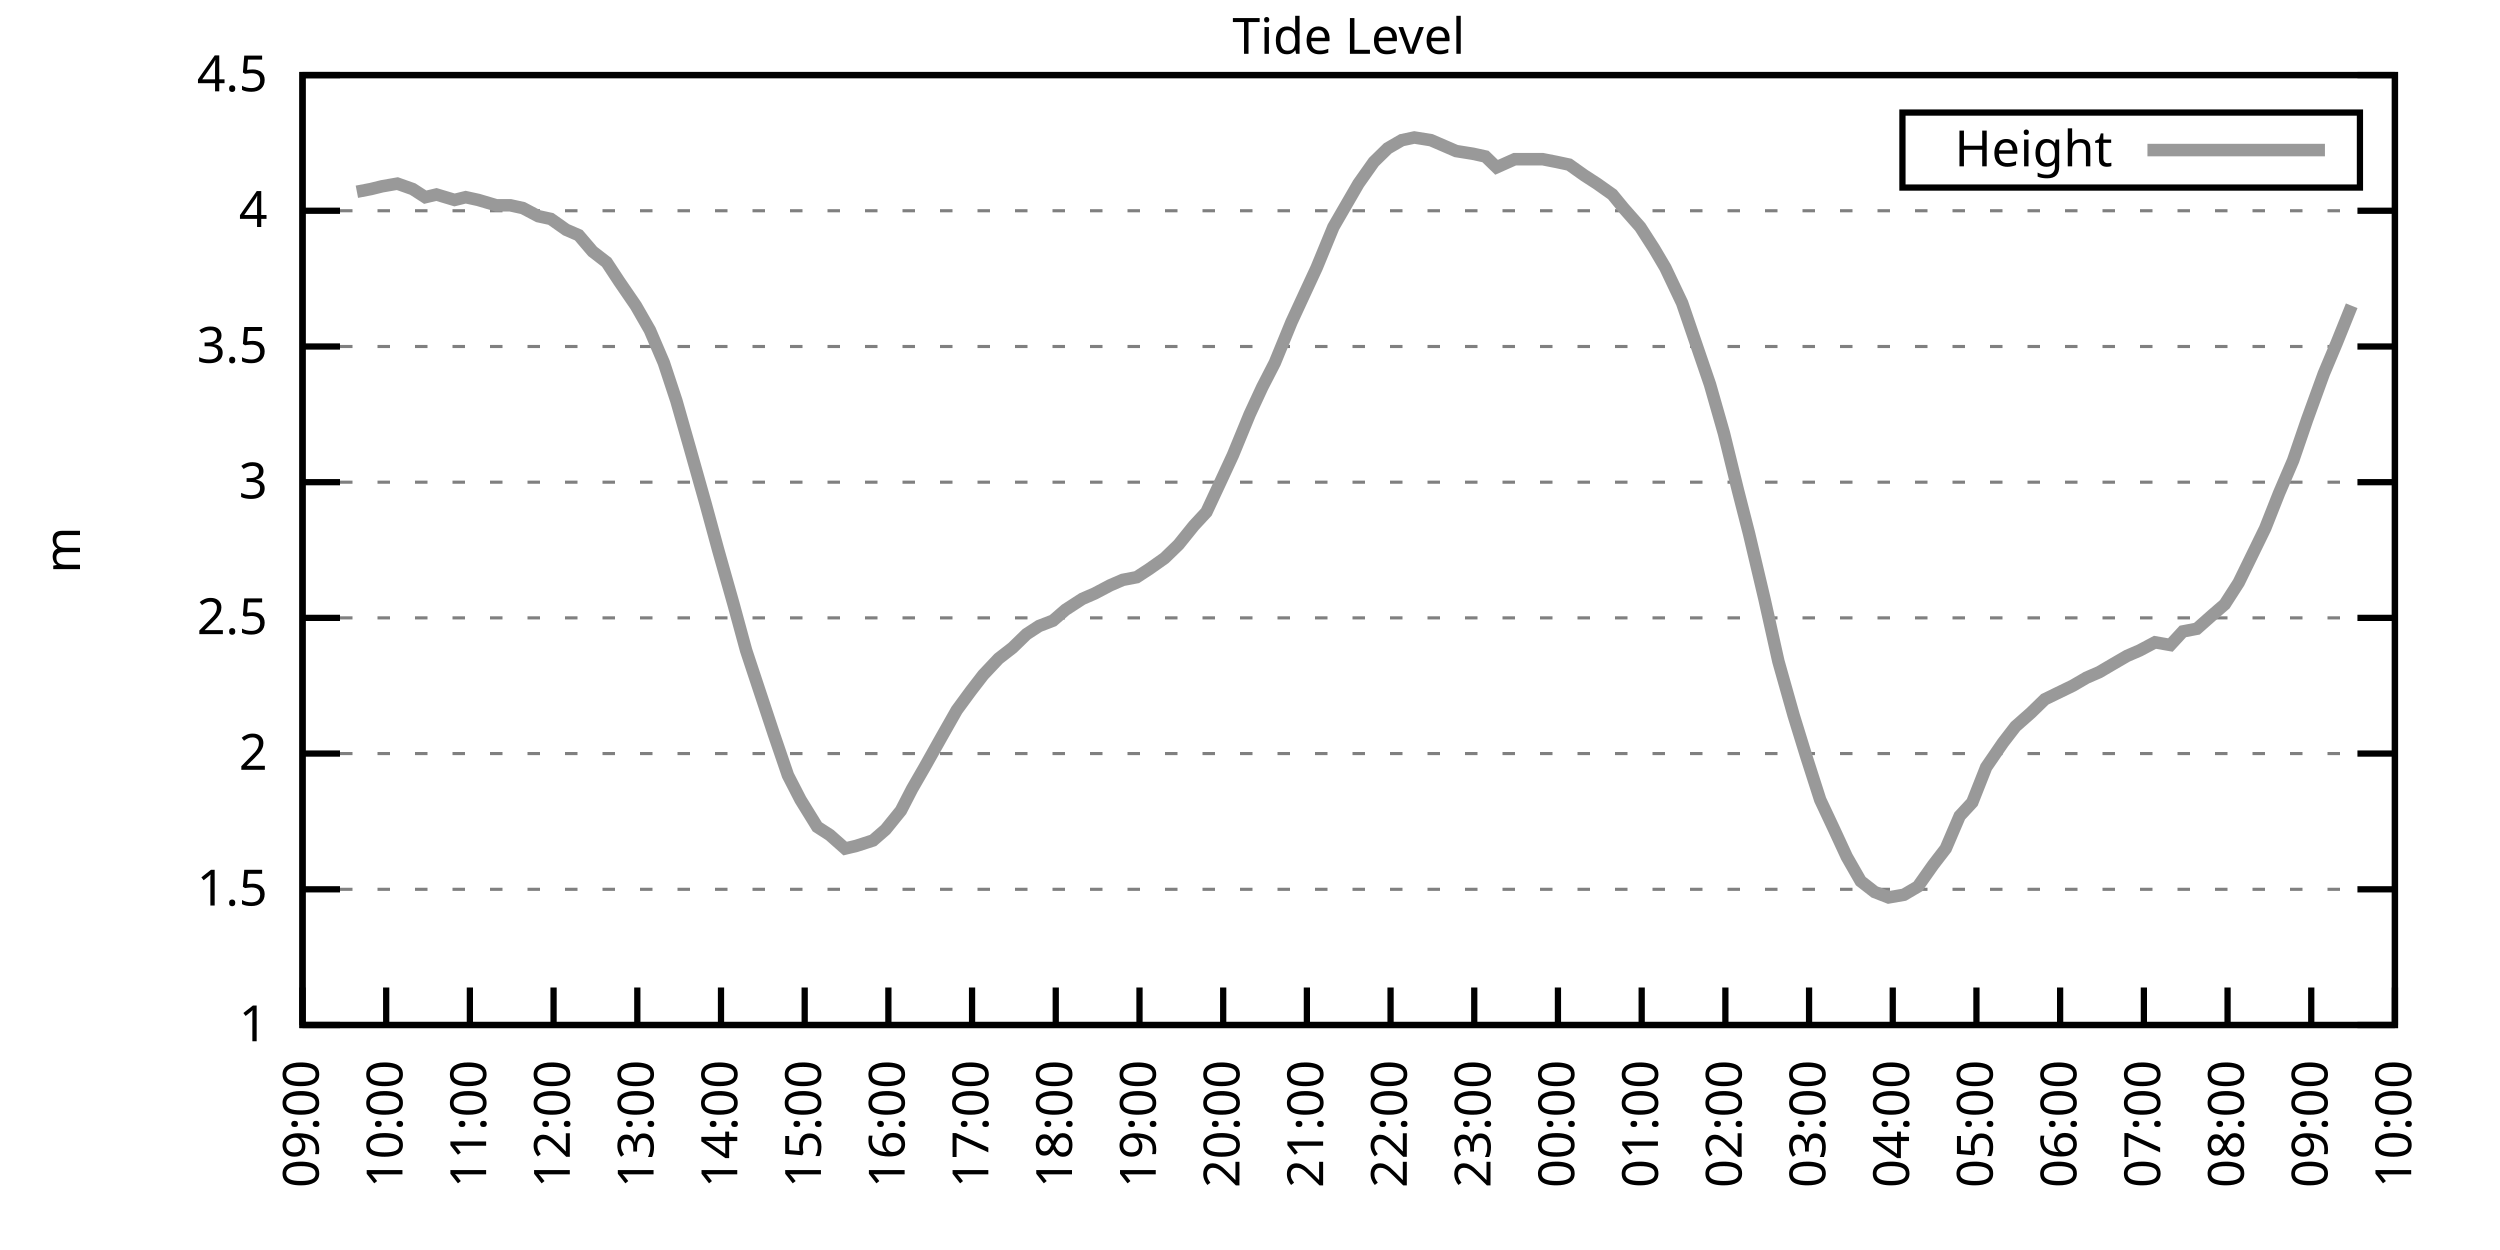
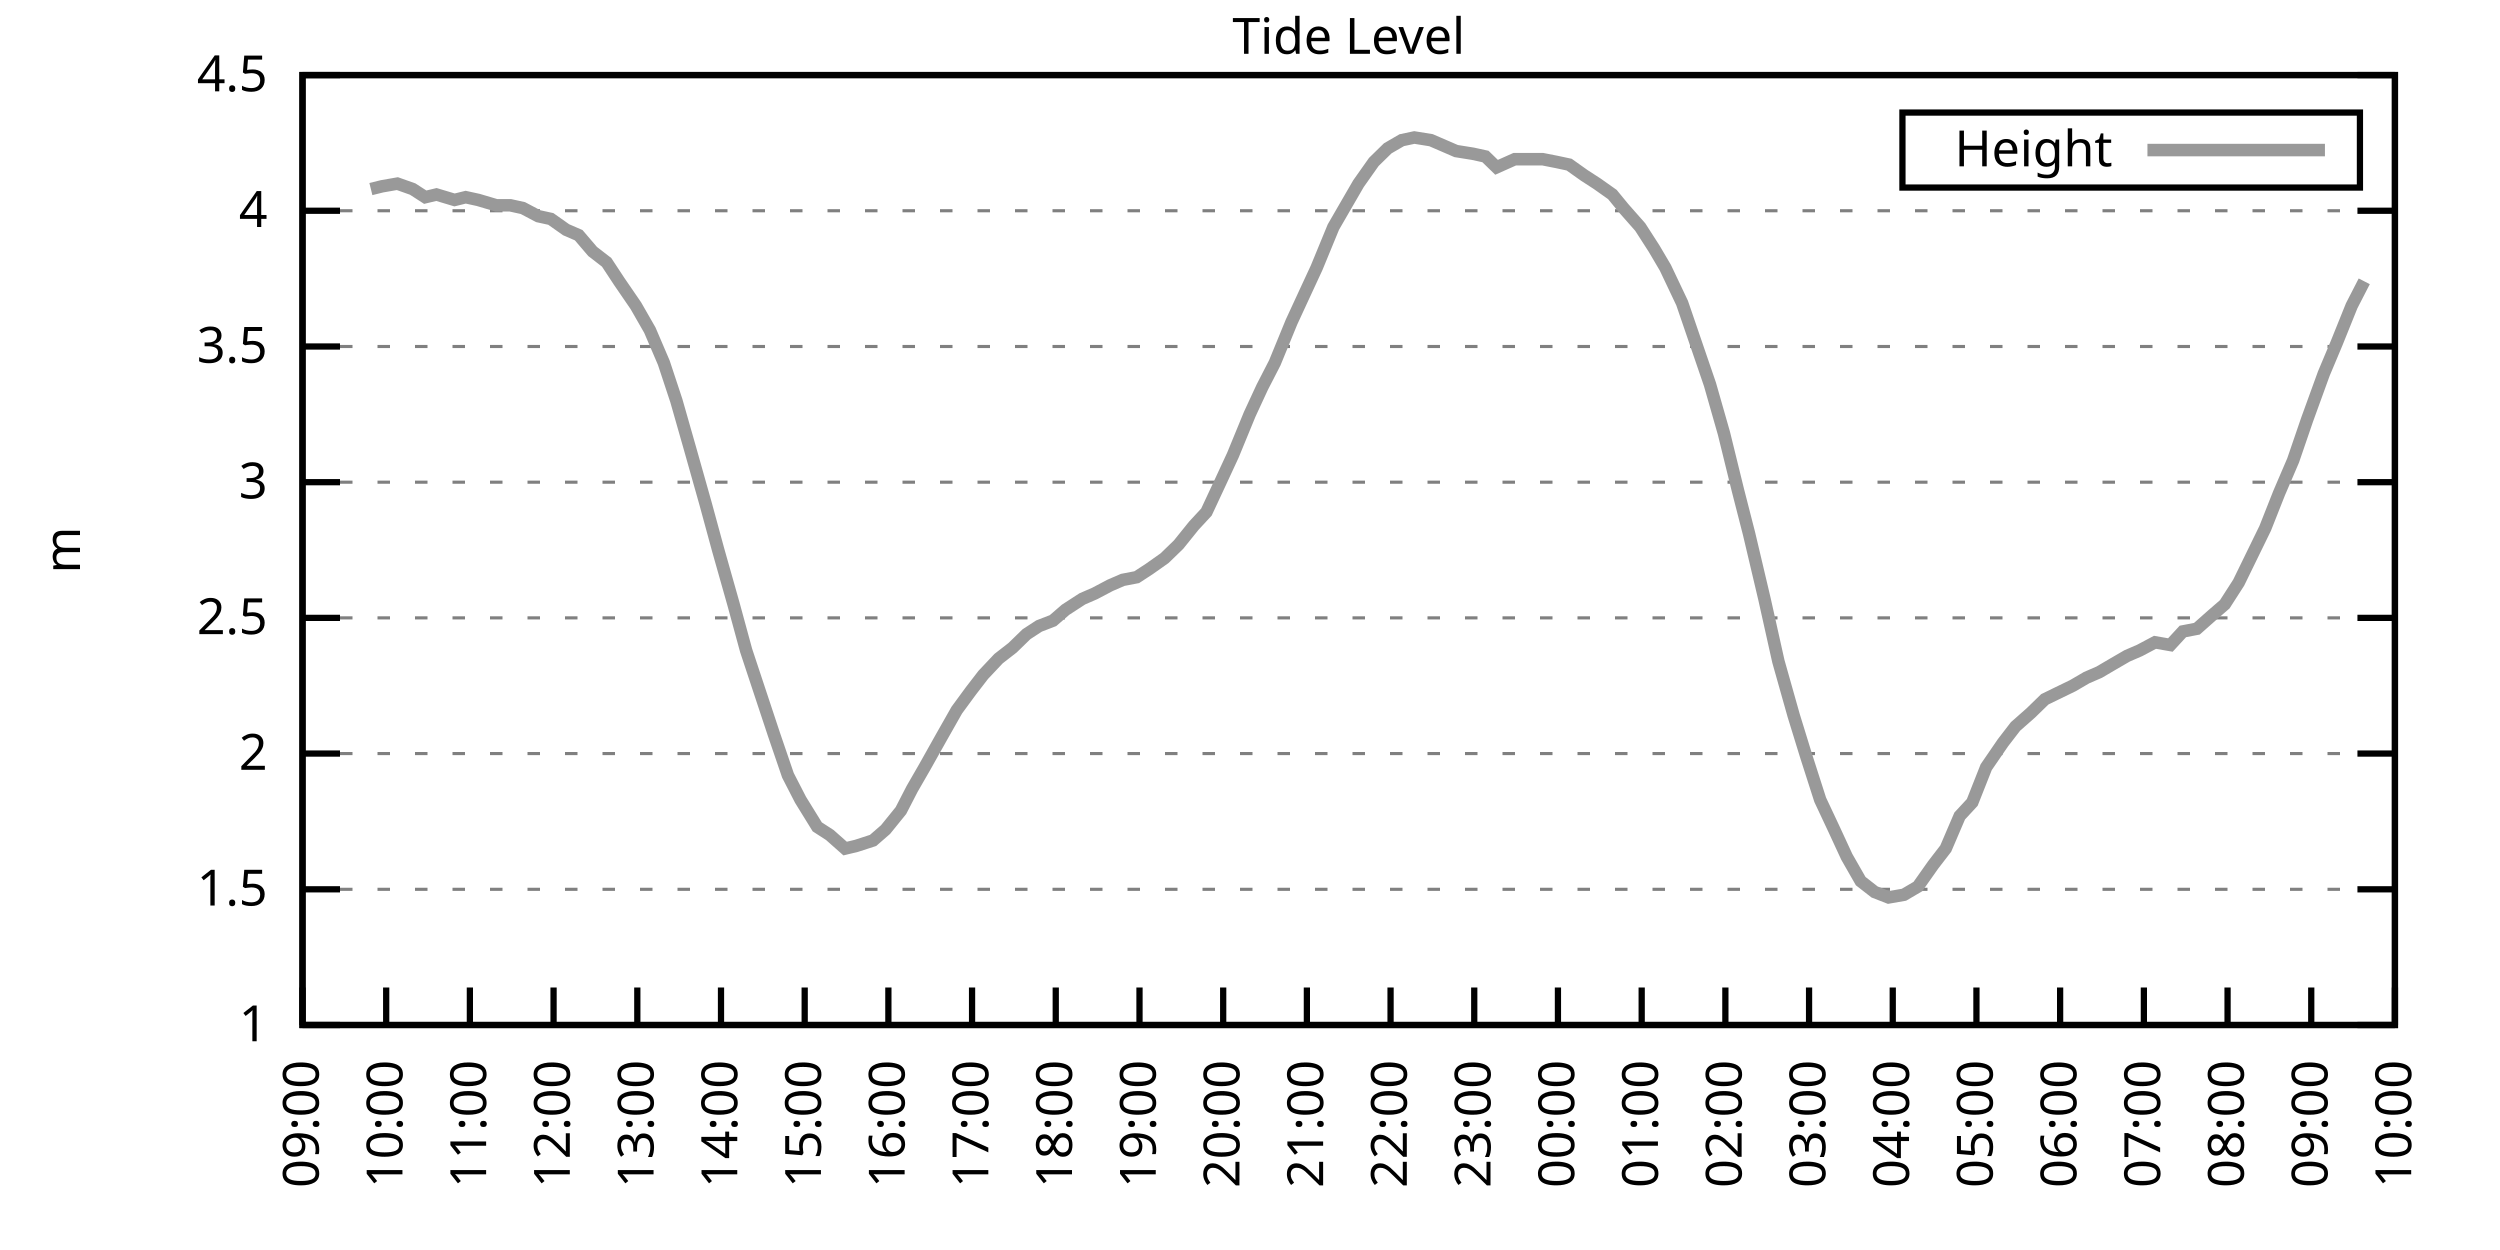
<svg xmlns="http://www.w3.org/2000/svg" xmlns:xlink="http://www.w3.org/1999/xlink" width="400" height="200" viewBox="0 0 400 200">
  <g id="gnuplot_canvas">
    <rect x="0" y="0" width="400" height="200" fill="none" />
    <defs>
      <circle id="gpDot" r="0.5" stroke-width="0.5" stroke="currentColor" />
      <path id="gpPt0" stroke-width="0.333" stroke="currentColor" d="M-1,0 h2 M0,-1 v2" />
      <path id="gpPt1" stroke-width="0.333" stroke="currentColor" d="M-1,-1 L1,1 M1,-1 L-1,1" />
      <path id="gpPt2" stroke-width="0.333" stroke="currentColor" d="M-1,0 L1,0 M0,-1 L0,1 M-1,-1 L1,1 M-1,1 L1,-1" />
      <rect id="gpPt3" stroke-width="0.333" stroke="currentColor" x="-1" y="-1" width="2" height="2" />
      <rect id="gpPt4" stroke-width="0.333" stroke="currentColor" fill="currentColor" x="-1" y="-1" width="2" height="2" />
      <circle id="gpPt5" stroke-width="0.333" stroke="currentColor" cx="0" cy="0" r="1" />
      <use xlink:href="#gpPt5" id="gpPt6" fill="currentColor" stroke="none" />
      <path id="gpPt7" stroke-width="0.333" stroke="currentColor" d="M0,-1.33 L-1.33,0.67 L1.33,0.67 z" />
      <use xlink:href="#gpPt7" id="gpPt8" fill="currentColor" stroke="none" />
      <use xlink:href="#gpPt7" id="gpPt9" stroke="currentColor" transform="rotate(180)" />
      <use xlink:href="#gpPt9" id="gpPt10" fill="currentColor" stroke="none" />
      <use xlink:href="#gpPt3" id="gpPt11" stroke="currentColor" transform="rotate(45)" />
      <use xlink:href="#gpPt11" id="gpPt12" fill="currentColor" stroke="none" />
      <path id="gpPt13" stroke-width="0.333" stroke="currentColor" d="M0,1.330 L1.265,0.411 L0.782,-1.067 L-0.782,-1.076 L-1.265,0.411 z" />
      <use xlink:href="#gpPt13" id="gpPt14" fill="currentColor" stroke="none" />
      <filter id="textbox" filterUnits="objectBoundingBox" x="0" y="0" height="1" width="1">
        <feFlood flood-color="white" flood-opacity="1" result="bgnd" />
        <feComposite in="SourceGraphic" in2="bgnd" operator="atop" />
      </filter>
      <filter id="greybox" filterUnits="objectBoundingBox" x="0" y="0" height="1" width="1">
        <feFlood flood-color="lightgrey" flood-opacity="1" result="grey" />
        <feComposite in="SourceGraphic" in2="grey" operator="atop" />
      </filter>
    </defs>
    <g fill="none" color="white" stroke="currentColor" stroke-width="1.00" stroke-linecap="butt" stroke-linejoin="miter">
</g>
    <g fill="none" color="black" stroke="currentColor" stroke-width="1.00" stroke-linecap="butt" stroke-linejoin="miter">
      <g stroke="none" shape-rendering="crispEdges">
        <polygon fill="rgb(255, 255, 255)" points="48.40,164.00 383.18,164.00 383.18,12.02 48.40,12.02 " />
      </g>
    </g>
    <g fill="none" color="black" stroke="currentColor" stroke-width="1.00" stroke-linecap="butt" stroke-linejoin="miter">
</g>
    <g fill="none" color="black" stroke="black" stroke-width="0.50" stroke-linecap="butt" stroke-linejoin="miter">
</g>
    <g fill="none" color="gray" stroke="currentColor" stroke-width="0.50" stroke-linecap="butt" stroke-linejoin="miter">
      <path stroke="gray" stroke-dasharray="2,4" class="gridline" d="M48.40,164.00 L383.19,164.00  " />
    </g>
    <g fill="none" color="gray" stroke="gray" stroke-width="1.00" stroke-linecap="butt" stroke-linejoin="miter">
</g>
    <g fill="none" color="black" stroke="currentColor" stroke-width="1.00" stroke-linecap="butt" stroke-linejoin="miter">
      <path stroke="black" d="M48.40,164.00 L54.40,164.00 M383.19,164.00 L377.19,164.00  " />
      <g transform="translate(42.80,166.60)" stroke="none" fill="black" font-family="Sans" font-size="8.00" text-anchor="end">
        <text>
          <tspan font-family="Sans"> 1</tspan>
        </text>
      </g>
    </g>
    <g fill="none" color="black" stroke="currentColor" stroke-width="1.00" stroke-linecap="butt" stroke-linejoin="miter">
</g>
    <g fill="none" color="black" stroke="black" stroke-width="0.50" stroke-linecap="butt" stroke-linejoin="miter">
</g>
    <g fill="none" color="gray" stroke="currentColor" stroke-width="0.50" stroke-linecap="butt" stroke-linejoin="miter">
      <path stroke="gray" stroke-dasharray="2,4" class="gridline" d="M48.40,142.29 L383.19,142.29  " />
    </g>
    <g fill="none" color="gray" stroke="gray" stroke-width="1.00" stroke-linecap="butt" stroke-linejoin="miter">
</g>
    <g fill="none" color="black" stroke="currentColor" stroke-width="1.00" stroke-linecap="butt" stroke-linejoin="miter">
      <path stroke="black" d="M48.40,142.29 L54.40,142.29 M383.19,142.29 L377.19,142.29  " />
      <g transform="translate(42.80,144.89)" stroke="none" fill="black" font-family="Sans" font-size="8.00" text-anchor="end">
        <text>
          <tspan font-family="Sans"> 1.5</tspan>
        </text>
      </g>
    </g>
    <g fill="none" color="black" stroke="currentColor" stroke-width="1.00" stroke-linecap="butt" stroke-linejoin="miter">
</g>
    <g fill="none" color="black" stroke="black" stroke-width="0.50" stroke-linecap="butt" stroke-linejoin="miter">
</g>
    <g fill="none" color="gray" stroke="currentColor" stroke-width="0.50" stroke-linecap="butt" stroke-linejoin="miter">
      <path stroke="gray" stroke-dasharray="2,4" class="gridline" d="M48.40,120.57 L383.19,120.57  " />
    </g>
    <g fill="none" color="gray" stroke="gray" stroke-width="1.00" stroke-linecap="butt" stroke-linejoin="miter">
</g>
    <g fill="none" color="black" stroke="currentColor" stroke-width="1.00" stroke-linecap="butt" stroke-linejoin="miter">
      <path stroke="black" d="M48.40,120.57 L54.40,120.57 M383.19,120.57 L377.19,120.57  " />
      <g transform="translate(42.80,123.17)" stroke="none" fill="black" font-family="Sans" font-size="8.00" text-anchor="end">
        <text>
          <tspan font-family="Sans"> 2</tspan>
        </text>
      </g>
    </g>
    <g fill="none" color="black" stroke="currentColor" stroke-width="1.00" stroke-linecap="butt" stroke-linejoin="miter">
</g>
    <g fill="none" color="black" stroke="black" stroke-width="0.50" stroke-linecap="butt" stroke-linejoin="miter">
</g>
    <g fill="none" color="gray" stroke="currentColor" stroke-width="0.50" stroke-linecap="butt" stroke-linejoin="miter">
      <path stroke="gray" stroke-dasharray="2,4" class="gridline" d="M48.40,98.86 L383.19,98.86  " />
    </g>
    <g fill="none" color="gray" stroke="gray" stroke-width="1.00" stroke-linecap="butt" stroke-linejoin="miter">
</g>
    <g fill="none" color="black" stroke="currentColor" stroke-width="1.00" stroke-linecap="butt" stroke-linejoin="miter">
      <path stroke="black" d="M48.40,98.86 L54.40,98.86 M383.19,98.86 L377.19,98.86  " />
      <g transform="translate(42.80,101.46)" stroke="none" fill="black" font-family="Sans" font-size="8.00" text-anchor="end">
        <text>
          <tspan font-family="Sans"> 2.5</tspan>
        </text>
      </g>
    </g>
    <g fill="none" color="black" stroke="currentColor" stroke-width="1.00" stroke-linecap="butt" stroke-linejoin="miter">
</g>
    <g fill="none" color="black" stroke="black" stroke-width="0.50" stroke-linecap="butt" stroke-linejoin="miter">
</g>
    <g fill="none" color="gray" stroke="currentColor" stroke-width="0.50" stroke-linecap="butt" stroke-linejoin="miter">
      <path stroke="gray" stroke-dasharray="2,4" class="gridline" d="M48.40,77.15 L383.19,77.15  " />
    </g>
    <g fill="none" color="gray" stroke="gray" stroke-width="1.00" stroke-linecap="butt" stroke-linejoin="miter">
</g>
    <g fill="none" color="black" stroke="currentColor" stroke-width="1.00" stroke-linecap="butt" stroke-linejoin="miter">
      <path stroke="black" d="M48.40,77.15 L54.40,77.15 M383.19,77.15 L377.19,77.15  " />
      <g transform="translate(42.80,79.75)" stroke="none" fill="black" font-family="Sans" font-size="8.00" text-anchor="end">
        <text>
          <tspan font-family="Sans"> 3</tspan>
        </text>
      </g>
    </g>
    <g fill="none" color="black" stroke="currentColor" stroke-width="1.00" stroke-linecap="butt" stroke-linejoin="miter">
</g>
    <g fill="none" color="black" stroke="black" stroke-width="0.50" stroke-linecap="butt" stroke-linejoin="miter">
</g>
    <g fill="none" color="gray" stroke="currentColor" stroke-width="0.50" stroke-linecap="butt" stroke-linejoin="miter">
      <path stroke="gray" stroke-dasharray="2,4" class="gridline" d="M48.40,55.44 L383.19,55.44  " />
    </g>
    <g fill="none" color="gray" stroke="gray" stroke-width="1.00" stroke-linecap="butt" stroke-linejoin="miter">
</g>
    <g fill="none" color="black" stroke="currentColor" stroke-width="1.00" stroke-linecap="butt" stroke-linejoin="miter">
      <path stroke="black" d="M48.40,55.44 L54.40,55.44 M383.19,55.44 L377.19,55.44  " />
      <g transform="translate(42.80,58.04)" stroke="none" fill="black" font-family="Sans" font-size="8.00" text-anchor="end">
        <text>
          <tspan font-family="Sans"> 3.5</tspan>
        </text>
      </g>
    </g>
    <g fill="none" color="black" stroke="currentColor" stroke-width="1.00" stroke-linecap="butt" stroke-linejoin="miter">
</g>
    <g fill="none" color="black" stroke="black" stroke-width="0.50" stroke-linecap="butt" stroke-linejoin="miter">
</g>
    <g fill="none" color="gray" stroke="currentColor" stroke-width="0.50" stroke-linecap="butt" stroke-linejoin="miter">
      <path stroke="gray" stroke-dasharray="2,4" class="gridline" d="M48.40,33.72 L383.19,33.72  " />
    </g>
    <g fill="none" color="gray" stroke="gray" stroke-width="1.00" stroke-linecap="butt" stroke-linejoin="miter">
</g>
    <g fill="none" color="black" stroke="currentColor" stroke-width="1.00" stroke-linecap="butt" stroke-linejoin="miter">
      <path stroke="black" d="M48.40,33.72 L54.40,33.72 M383.19,33.72 L377.19,33.72  " />
      <g transform="translate(42.80,36.32)" stroke="none" fill="black" font-family="Sans" font-size="8.00" text-anchor="end">
        <text>
          <tspan font-family="Sans"> 4</tspan>
        </text>
      </g>
    </g>
    <g fill="none" color="black" stroke="currentColor" stroke-width="1.00" stroke-linecap="butt" stroke-linejoin="miter">
</g>
    <g fill="none" color="black" stroke="black" stroke-width="0.50" stroke-linecap="butt" stroke-linejoin="miter">
</g>
    <g fill="none" color="gray" stroke="currentColor" stroke-width="0.50" stroke-linecap="butt" stroke-linejoin="miter">
      <path stroke="gray" stroke-dasharray="2,4" class="gridline" d="M48.40,12.01 L383.19,12.01  " />
    </g>
    <g fill="none" color="gray" stroke="gray" stroke-width="1.00" stroke-linecap="butt" stroke-linejoin="miter">
</g>
    <g fill="none" color="black" stroke="currentColor" stroke-width="1.00" stroke-linecap="butt" stroke-linejoin="miter">
      <path stroke="black" d="M48.40,12.01 L54.40,12.01 M383.19,12.01 L377.19,12.01  " />
      <g transform="translate(42.80,14.61)" stroke="none" fill="black" font-family="Sans" font-size="8.00" text-anchor="end">
        <text>
          <tspan font-family="Sans"> 4.5</tspan>
        </text>
      </g>
    </g>
    <g fill="none" color="black" stroke="currentColor" stroke-width="1.00" stroke-linecap="butt" stroke-linejoin="miter">
      <path stroke="black" d="M48.40,164.00 L48.40,158.00  " />
      <g transform="translate(51.00,169.60) rotate(270.00)" stroke="none" fill="black" font-family="Sans" font-size="8.00" text-anchor="end">
        <text>
          <tspan font-family="Sans">09:00</tspan>
        </text>
      </g>
    </g>
    <g fill="none" color="black" stroke="currentColor" stroke-width="1.00" stroke-linecap="butt" stroke-linejoin="miter">
      <path stroke="black" d="M61.79,164.00 L61.79,158.00  " />
      <g transform="translate(64.39,169.60) rotate(270.00)" stroke="none" fill="black" font-family="Sans" font-size="8.00" text-anchor="end">
        <text>
          <tspan font-family="Sans">10:00</tspan>
        </text>
      </g>
    </g>
    <g fill="none" color="black" stroke="currentColor" stroke-width="1.00" stroke-linecap="butt" stroke-linejoin="miter">
      <path stroke="black" d="M75.18,164.00 L75.18,158.00  " />
      <g transform="translate(77.78,169.60) rotate(270.00)" stroke="none" fill="black" font-family="Sans" font-size="8.00" text-anchor="end">
        <text>
          <tspan font-family="Sans">11:00</tspan>
        </text>
      </g>
    </g>
    <g fill="none" color="black" stroke="currentColor" stroke-width="1.00" stroke-linecap="butt" stroke-linejoin="miter">
      <path stroke="black" d="M88.57,164.00 L88.57,158.00  " />
      <g transform="translate(91.17,169.60) rotate(270.00)" stroke="none" fill="black" font-family="Sans" font-size="8.00" text-anchor="end">
        <text>
          <tspan font-family="Sans">12:00</tspan>
        </text>
      </g>
    </g>
    <g fill="none" color="black" stroke="currentColor" stroke-width="1.00" stroke-linecap="butt" stroke-linejoin="miter">
      <path stroke="black" d="M101.97,164.00 L101.97,158.00  " />
      <g transform="translate(104.57,169.60) rotate(270.00)" stroke="none" fill="black" font-family="Sans" font-size="8.00" text-anchor="end">
        <text>
          <tspan font-family="Sans">13:00</tspan>
        </text>
      </g>
    </g>
    <g fill="none" color="black" stroke="currentColor" stroke-width="1.00" stroke-linecap="butt" stroke-linejoin="miter">
      <path stroke="black" d="M115.36,164.00 L115.36,158.00  " />
      <g transform="translate(117.96,169.60) rotate(270.00)" stroke="none" fill="black" font-family="Sans" font-size="8.00" text-anchor="end">
        <text>
          <tspan font-family="Sans">14:00</tspan>
        </text>
      </g>
    </g>
    <g fill="none" color="black" stroke="currentColor" stroke-width="1.00" stroke-linecap="butt" stroke-linejoin="miter">
      <path stroke="black" d="M128.75,164.00 L128.75,158.00  " />
      <g transform="translate(131.35,169.60) rotate(270.00)" stroke="none" fill="black" font-family="Sans" font-size="8.00" text-anchor="end">
        <text>
          <tspan font-family="Sans">15:00</tspan>
        </text>
      </g>
    </g>
    <g fill="none" color="black" stroke="currentColor" stroke-width="1.00" stroke-linecap="butt" stroke-linejoin="miter">
      <path stroke="black" d="M142.14,164.00 L142.14,158.00  " />
      <g transform="translate(144.74,169.60) rotate(270.00)" stroke="none" fill="black" font-family="Sans" font-size="8.00" text-anchor="end">
        <text>
          <tspan font-family="Sans">16:00</tspan>
        </text>
      </g>
    </g>
    <g fill="none" color="black" stroke="currentColor" stroke-width="1.00" stroke-linecap="butt" stroke-linejoin="miter">
      <path stroke="black" d="M155.53,164.00 L155.53,158.00  " />
      <g transform="translate(158.13,169.60) rotate(270.00)" stroke="none" fill="black" font-family="Sans" font-size="8.00" text-anchor="end">
        <text>
          <tspan font-family="Sans">17:00</tspan>
        </text>
      </g>
    </g>
    <g fill="none" color="black" stroke="currentColor" stroke-width="1.00" stroke-linecap="butt" stroke-linejoin="miter">
      <path stroke="black" d="M168.92,164.00 L168.92,158.00  " />
      <g transform="translate(171.52,169.60) rotate(270.00)" stroke="none" fill="black" font-family="Sans" font-size="8.00" text-anchor="end">
        <text>
          <tspan font-family="Sans">18:00</tspan>
        </text>
      </g>
    </g>
    <g fill="none" color="black" stroke="currentColor" stroke-width="1.00" stroke-linecap="butt" stroke-linejoin="miter">
      <path stroke="black" d="M182.32,164.00 L182.32,158.00  " />
      <g transform="translate(184.92,169.60) rotate(270.00)" stroke="none" fill="black" font-family="Sans" font-size="8.00" text-anchor="end">
        <text>
          <tspan font-family="Sans">19:00</tspan>
        </text>
      </g>
    </g>
    <g fill="none" color="black" stroke="currentColor" stroke-width="1.00" stroke-linecap="butt" stroke-linejoin="miter">
      <path stroke="black" d="M195.71,164.00 L195.71,158.00  " />
      <g transform="translate(198.31,169.60) rotate(270.00)" stroke="none" fill="black" font-family="Sans" font-size="8.00" text-anchor="end">
        <text>
          <tspan font-family="Sans">20:00</tspan>
        </text>
      </g>
    </g>
    <g fill="none" color="black" stroke="currentColor" stroke-width="1.00" stroke-linecap="butt" stroke-linejoin="miter">
      <path stroke="black" d="M209.10,164.00 L209.10,158.00  " />
      <g transform="translate(211.70,169.60) rotate(270.00)" stroke="none" fill="black" font-family="Sans" font-size="8.00" text-anchor="end">
        <text>
          <tspan font-family="Sans">21:00</tspan>
        </text>
      </g>
    </g>
    <g fill="none" color="black" stroke="currentColor" stroke-width="1.00" stroke-linecap="butt" stroke-linejoin="miter">
      <path stroke="black" d="M222.49,164.00 L222.49,158.00  " />
      <g transform="translate(225.09,169.60) rotate(270.00)" stroke="none" fill="black" font-family="Sans" font-size="8.00" text-anchor="end">
        <text>
          <tspan font-family="Sans">22:00</tspan>
        </text>
      </g>
    </g>
    <g fill="none" color="black" stroke="currentColor" stroke-width="1.00" stroke-linecap="butt" stroke-linejoin="miter">
      <path stroke="black" d="M235.88,164.00 L235.88,158.00  " />
      <g transform="translate(238.48,169.60) rotate(270.00)" stroke="none" fill="black" font-family="Sans" font-size="8.00" text-anchor="end">
        <text>
          <tspan font-family="Sans">23:00</tspan>
        </text>
      </g>
    </g>
    <g fill="none" color="black" stroke="currentColor" stroke-width="1.00" stroke-linecap="butt" stroke-linejoin="miter">
      <path stroke="black" d="M249.27,164.00 L249.27,158.00  " />
      <g transform="translate(251.87,169.60) rotate(270.00)" stroke="none" fill="black" font-family="Sans" font-size="8.00" text-anchor="end">
        <text>
          <tspan font-family="Sans">00:00</tspan>
        </text>
      </g>
    </g>
    <g fill="none" color="black" stroke="currentColor" stroke-width="1.00" stroke-linecap="butt" stroke-linejoin="miter">
      <path stroke="black" d="M262.67,164.00 L262.67,158.00  " />
      <g transform="translate(265.27,169.60) rotate(270.00)" stroke="none" fill="black" font-family="Sans" font-size="8.00" text-anchor="end">
        <text>
          <tspan font-family="Sans">01:00</tspan>
        </text>
      </g>
    </g>
    <g fill="none" color="black" stroke="currentColor" stroke-width="1.00" stroke-linecap="butt" stroke-linejoin="miter">
      <path stroke="black" d="M276.06,164.00 L276.06,158.00  " />
      <g transform="translate(278.66,169.60) rotate(270.00)" stroke="none" fill="black" font-family="Sans" font-size="8.00" text-anchor="end">
        <text>
          <tspan font-family="Sans">02:00</tspan>
        </text>
      </g>
    </g>
    <g fill="none" color="black" stroke="currentColor" stroke-width="1.00" stroke-linecap="butt" stroke-linejoin="miter">
      <path stroke="black" d="M289.45,164.00 L289.45,158.00  " />
      <g transform="translate(292.05,169.60) rotate(270.00)" stroke="none" fill="black" font-family="Sans" font-size="8.00" text-anchor="end">
        <text>
          <tspan font-family="Sans">03:00</tspan>
        </text>
      </g>
    </g>
    <g fill="none" color="black" stroke="currentColor" stroke-width="1.00" stroke-linecap="butt" stroke-linejoin="miter">
      <path stroke="black" d="M302.84,164.00 L302.84,158.00  " />
      <g transform="translate(305.44,169.60) rotate(270.00)" stroke="none" fill="black" font-family="Sans" font-size="8.00" text-anchor="end">
        <text>
          <tspan font-family="Sans">04:00</tspan>
        </text>
      </g>
    </g>
    <g fill="none" color="black" stroke="currentColor" stroke-width="1.00" stroke-linecap="butt" stroke-linejoin="miter">
      <path stroke="black" d="M316.23,164.00 L316.23,158.00  " />
      <g transform="translate(318.83,169.60) rotate(270.00)" stroke="none" fill="black" font-family="Sans" font-size="8.00" text-anchor="end">
        <text>
          <tspan font-family="Sans">05:00</tspan>
        </text>
      </g>
    </g>
    <g fill="none" color="black" stroke="currentColor" stroke-width="1.00" stroke-linecap="butt" stroke-linejoin="miter">
      <path stroke="black" d="M329.62,164.00 L329.62,158.00  " />
      <g transform="translate(332.22,169.60) rotate(270.00)" stroke="none" fill="black" font-family="Sans" font-size="8.00" text-anchor="end">
        <text>
          <tspan font-family="Sans">06:00</tspan>
        </text>
      </g>
    </g>
    <g fill="none" color="black" stroke="currentColor" stroke-width="1.00" stroke-linecap="butt" stroke-linejoin="miter">
      <path stroke="black" d="M343.02,164.00 L343.02,158.00  " />
      <g transform="translate(345.62,169.60) rotate(270.00)" stroke="none" fill="black" font-family="Sans" font-size="8.00" text-anchor="end">
        <text>
          <tspan font-family="Sans">07:00</tspan>
        </text>
      </g>
    </g>
    <g fill="none" color="black" stroke="currentColor" stroke-width="1.00" stroke-linecap="butt" stroke-linejoin="miter">
      <path stroke="black" d="M356.41,164.00 L356.41,158.00  " />
      <g transform="translate(359.01,169.60) rotate(270.00)" stroke="none" fill="black" font-family="Sans" font-size="8.00" text-anchor="end">
        <text>
          <tspan font-family="Sans">08:00</tspan>
        </text>
      </g>
    </g>
    <g fill="none" color="black" stroke="currentColor" stroke-width="1.00" stroke-linecap="butt" stroke-linejoin="miter">
      <path stroke="black" d="M369.80,164.00 L369.80,158.00  " />
      <g transform="translate(372.40,169.60) rotate(270.00)" stroke="none" fill="black" font-family="Sans" font-size="8.00" text-anchor="end">
        <text>
          <tspan font-family="Sans">09:00</tspan>
        </text>
      </g>
    </g>
    <g fill="none" color="black" stroke="currentColor" stroke-width="1.00" stroke-linecap="butt" stroke-linejoin="miter">
      <path stroke="black" d="M383.19,164.00 L383.19,158.00  " />
      <g transform="translate(385.79,169.60) rotate(270.00)" stroke="none" fill="black" font-family="Sans" font-size="8.00" text-anchor="end">
        <text>
          <tspan font-family="Sans">10:00</tspan>
        </text>
      </g>
    </g>
    <g fill="none" color="black" stroke="currentColor" stroke-width="1.00" stroke-linecap="butt" stroke-linejoin="miter">
</g>
    <g fill="none" color="black" stroke="currentColor" stroke-width="1.00" stroke-linecap="butt" stroke-linejoin="miter">
      <path stroke="black" d="M48.40,12.01 L48.40,164.00 L383.19,164.00 L383.19,12.01 L48.40,12.01 Z  " />
    </g>
    <g fill="none" color="black" stroke="currentColor" stroke-width="1.00" stroke-linecap="butt" stroke-linejoin="miter">
</g>
    <g fill="none" color="black" stroke="currentColor" stroke-width="1.00" stroke-linecap="butt" stroke-linejoin="miter">
      <path stroke="black" d="M304.39,30.01 L304.39,18.01 L377.59,18.01 L377.59,30.01 L304.39,30.01 Z  " />
    </g>
    <g id="Tide_level_plot_1">
      <g fill="none" color="white" stroke="black" stroke-width="2.00" stroke-linecap="butt" stroke-linejoin="miter">
</g>
      <g fill="none" color="black" stroke="currentColor" stroke-width="2.00" stroke-linecap="butt" stroke-linejoin="miter">
        <g transform="translate(337.99,26.61)" stroke="none" fill="black" font-family="Sans" font-size="8.00" text-anchor="end">
          <text>
            <tspan font-family="Sans">Height</tspan>
          </text>
        </g>
      </g>
      <g fill="none" color="black" stroke="currentColor" stroke-width="2.00" stroke-linecap="butt" stroke-linejoin="miter">
-         <path stroke="rgb(153, 153, 153)" d="M343.59,24.01 L371.99,24.01 M57.10,30.68 L59.34,30.25 L61.12,29.81 L63.58,29.38 L66.03,30.25 L68.04,31.55   L69.83,31.12 L72.73,31.99 L74.51,31.55 L76.52,31.99 L79.42,32.85 L81.66,32.85 L83.66,33.29 L86.12,34.59   L88.13,35.03 L90.58,36.76 L92.59,37.63 L94.82,40.24 L97.06,41.97 L99.06,45.01 L101.74,48.92 L103.98,52.83   L106.21,58.04 L108.22,64.12 L110.45,71.94 L112.90,80.62 L114.91,88.00 L117.37,96.69 L119.38,104.07 L123.84,117.53   L126.07,124.05 L128.08,127.96 L130.76,132.30 L132.77,133.60 L135.22,135.77 L137.01,135.34 L139.69,134.47 L141.69,132.73   L144.15,129.69 L145.94,126.22 L147.94,122.75 L150.62,117.97 L153.08,113.63 L155.31,110.59 L157.32,107.98 L159.77,105.38   L162.01,103.64 L164.24,101.47 L166.25,100.16 L168.48,99.30 L170.49,97.56 L173.17,95.82 L175.17,94.95 L177.63,93.65   L179.64,92.78 L181.87,92.35 L183.88,91.04 L186.33,89.31 L188.57,87.14 L191.02,84.10 L193.03,81.93 L195.26,77.15   L197.27,72.81 L199.95,66.29 L201.96,61.95 L203.97,58.04 L206.64,51.53 L208.65,47.18 L210.66,42.84 L213.34,36.33   L215.35,32.85 L217.36,29.38 L219.81,25.91 L222.04,23.73 L224.28,22.43 L226.29,22.00 L228.96,22.43 L230.97,23.30   L232.98,24.17 L235.66,24.60 L237.67,25.04 L239.45,26.77 L242.36,25.47 L244.59,25.47 L246.82,25.47 L249.05,25.91   L251.06,26.34 L253.51,28.08 L255.52,29.38 L257.98,31.12 L259.76,33.29 L262.44,36.33 L264.67,39.80 L266.46,42.84   L269.14,48.49 L271.37,55.00 L273.60,61.52 L275.83,69.33 L278.07,78.45 L279.85,85.40 L282.31,95.82 L284.54,105.81   L286.99,114.49 L289.00,121.01 L291.23,127.96 L293.47,132.73 L295.48,137.08 L297.71,140.98 L299.94,142.72 L302.17,143.59   L304.63,143.16 L306.86,141.85 L309.31,138.38 L311.32,135.77 L313.55,130.56 L315.56,128.39 L317.79,122.75 L320.47,118.84   L322.48,116.23 L324.94,114.06 L327.17,111.89 L328.95,111.02 L331.63,109.72 L333.86,108.42 L335.87,107.55 L338.10,106.24   L340.34,104.94 L342.35,104.07 L344.80,102.77 L347.26,103.20 L349.26,101.03 L351.50,100.60 L353.95,98.43 L355.96,96.69   L358.19,93.22 L362.43,84.53 L364.66,78.89 L366.90,73.67 L369.13,67.16 L371.81,59.78 L373.82,55.00 L376.27,48.92    " />
+         <path stroke="rgb(153, 153, 153)" d="M343.59,24.01 L371.99,24.01 M59.34,30.25 L61.12,29.81 L63.58,29.38 L66.03,30.25 L68.04,31.55 L69.83,31.12   L72.73,31.99 L74.51,31.55 L76.52,31.99 L79.42,32.85 L81.66,32.85 L83.66,33.29 L86.12,34.59 L88.13,35.03   L90.58,36.76 L92.59,37.63 L94.82,40.24 L97.06,41.97 L99.06,45.01 L101.74,48.92 L103.98,52.83 L106.21,58.04   L108.22,64.12 L110.45,71.94 L112.90,80.62 L114.91,88.00 L117.37,96.69 L119.38,104.07 L123.84,117.53 L126.07,124.05   L128.08,127.96 L130.76,132.30 L132.77,133.60 L135.22,135.77 L137.01,135.34 L139.69,134.47 L141.69,132.73 L144.15,129.69   L145.94,126.22 L147.94,122.75 L150.62,117.97 L153.08,113.63 L155.31,110.59 L157.32,107.98 L159.77,105.38 L162.01,103.64   L164.24,101.47 L166.25,100.16 L168.48,99.30 L170.49,97.56 L173.17,95.82 L175.17,94.95 L177.63,93.65 L179.64,92.78   L181.87,92.35 L183.88,91.04 L186.33,89.31 L188.57,87.14 L191.02,84.10 L193.03,81.93 L195.26,77.15 L197.27,72.81   L199.95,66.29 L201.96,61.95 L203.97,58.04 L206.64,51.53 L208.65,47.18 L210.66,42.84 L213.34,36.33 L215.35,32.85   L217.36,29.38 L219.81,25.91 L222.04,23.73 L224.28,22.43 L226.29,22.00 L228.96,22.43 L230.97,23.30 L232.98,24.17   L235.66,24.60 L237.67,25.04 L239.45,26.77 L242.36,25.47 L244.59,25.47 L246.82,25.47 L249.05,25.91 L251.06,26.34   L253.51,28.08 L255.52,29.38 L257.98,31.12 L259.76,33.29 L262.44,36.33 L264.67,39.80 L266.46,42.84 L269.14,48.49   L271.37,55.00 L273.60,61.52 L275.83,69.33 L278.07,78.45 L279.85,85.40 L282.31,95.82 L284.54,105.81 L286.99,114.49   L289.00,121.01 L291.23,127.96 L293.47,132.73 L295.48,137.08 L297.71,140.98 L299.94,142.72 L302.17,143.59 L304.63,143.16   L306.86,141.85 L309.31,138.38 L311.32,135.77 L313.55,130.56 L315.56,128.39 L317.79,122.75 L320.47,118.84 L322.48,116.23   L324.94,114.06 L327.17,111.89 L328.95,111.02 L331.63,109.72 L333.86,108.42 L335.87,107.55 L338.10,106.24 L340.34,104.94   L342.35,104.07 L344.80,102.77 L347.26,103.20 L349.26,101.03 L351.50,100.60 L353.95,98.43 L355.96,96.69 L358.19,93.22   L362.43,84.53 L364.66,78.89 L366.90,73.67 L369.13,67.16 L371.81,59.78 L373.82,55.00 L376.27,48.92 L378.28,45.01    " />
      </g>
    </g>
    <g fill="none" color="black" stroke="currentColor" stroke-width="2.00" stroke-linecap="butt" stroke-linejoin="miter">
</g>
    <g fill="none" color="black" stroke="black" stroke-width="1.00" stroke-linecap="butt" stroke-linejoin="miter">
</g>
    <g fill="none" color="black" stroke="currentColor" stroke-width="1.00" stroke-linecap="butt" stroke-linejoin="miter">
      <path stroke="black" d="M48.40,12.01 L48.40,164.00 L383.19,164.00 L383.19,12.01 L48.40,12.01 Z  " />
      <g transform="translate(12.80,88.01) rotate(270.00)" stroke="none" fill="black" font-family="Sans" font-size="8.00" text-anchor="middle">
        <text>
          <tspan font-family="Sans">m</tspan>
        </text>
      </g>
    </g>
    <g fill="none" color="black" stroke="currentColor" stroke-width="1.00" stroke-linecap="butt" stroke-linejoin="miter">
</g>
    <g fill="none" color="black" stroke="currentColor" stroke-width="1.00" stroke-linecap="butt" stroke-linejoin="miter">
      <g transform="translate(215.79,8.61)" stroke="none" fill="black" font-family="Sans" font-size="8.00" text-anchor="middle">
        <text>
          <tspan font-family="Sans">Tide Level</tspan>
        </text>
      </g>
    </g>
    <g fill="none" color="black" stroke="currentColor" stroke-width="1.00" stroke-linecap="butt" stroke-linejoin="miter">
</g>
  </g>
</svg>
